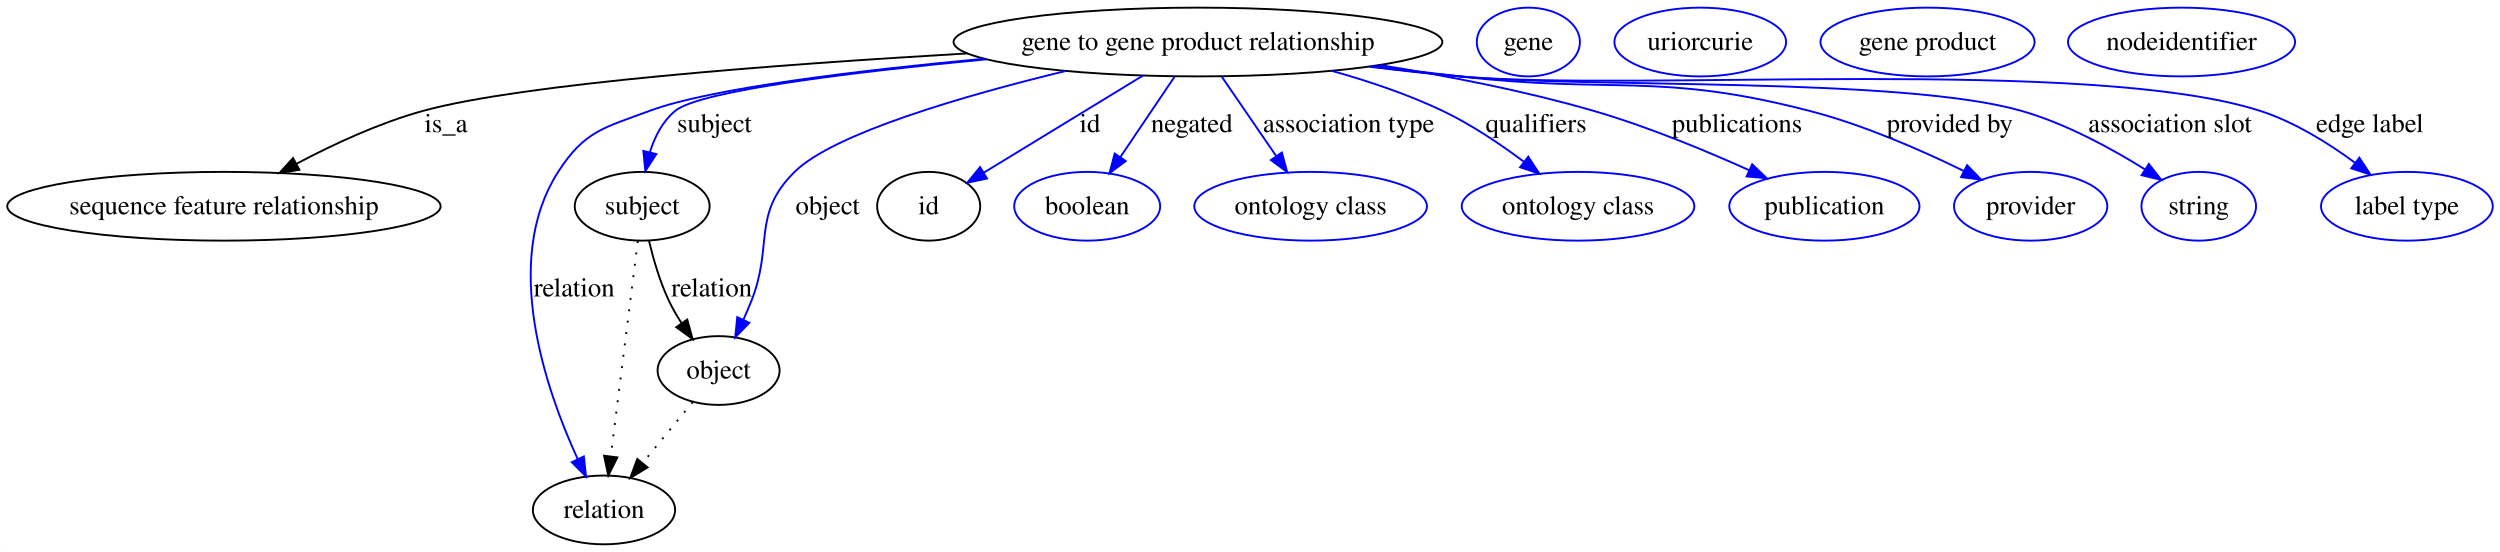
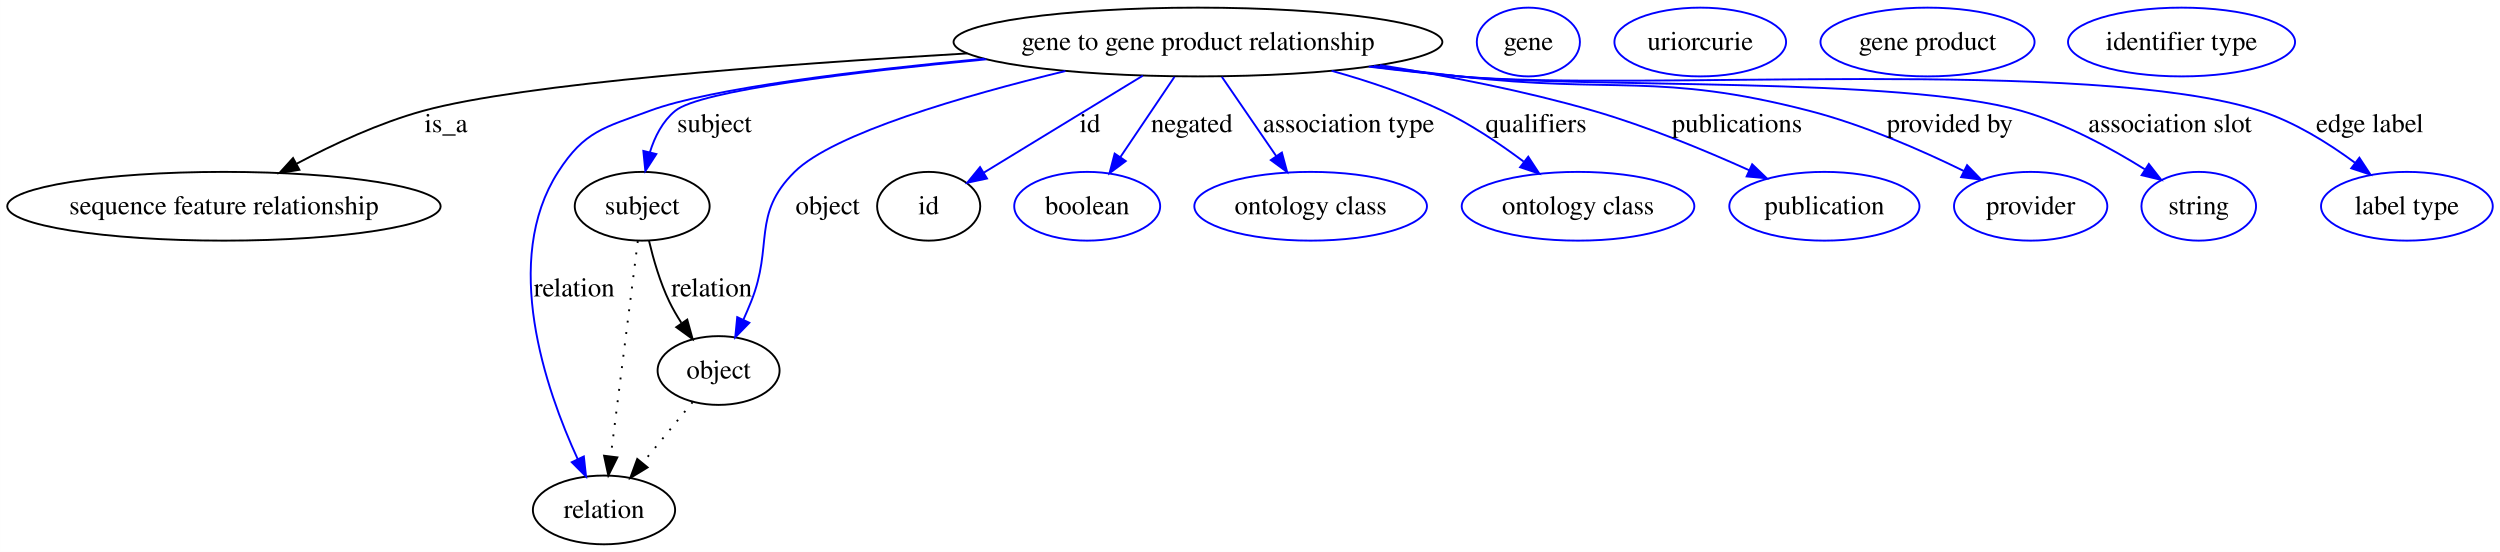
<svg xmlns="http://www.w3.org/2000/svg" width="1309pt" height="289pt" viewBox="0.00 0.00 1308.96 289.00">
  <g id="graph0" class="graph" transform="scale(1 1) rotate(0) translate(4 285)">
    <polygon fill="#ffffff" stroke="transparent" points="-4,4 -4,-285 1304.961,-285 1304.961,4 -4,4" />
    <g id="node1" class="node">
      <ellipse fill="none" stroke="#000000" cx="623.232" cy="-263" rx="127.965" ry="18" />
      <text text-anchor="middle" x="623.232" y="-258.8" font-family="Times,serif" font-size="14.00" fill="#000000">gene to gene product relationship</text>
    </g>
    <g id="node2" class="node">
      <ellipse fill="none" stroke="#000000" cx="113.232" cy="-177" rx="113.464" ry="18" />
      <text text-anchor="middle" x="113.232" y="-172.8" font-family="Times,serif" font-size="14.00" fill="#000000">sequence feature relationship</text>
    </g>
    <g id="edge1" class="edge">
      <path fill="none" stroke="#000000" d="M502.47,-257.034C402.748,-251.229 269.49,-241.2 217.68,-227 194.686,-220.698 170.581,-209.505 151.329,-199.304" />
      <polygon fill="#000000" stroke="#000000" points="152.752,-196.095 142.294,-194.402 149.414,-202.247 152.752,-196.095" />
      <text text-anchor="middle" x="229.507" y="-215.8" font-family="Times,serif" font-size="14.00" fill="#000000">is_a</text>
    </g>
    <g id="node3" class="node">
      <ellipse fill="none" stroke="#000000" cx="332.232" cy="-177" rx="35.313" ry="18" />
      <text text-anchor="middle" x="332.232" y="-172.8" font-family="Times,serif" font-size="14.00" fill="#000000">subject</text>
    </g>
    <g id="edge2" class="edge">
      <path fill="none" stroke="#0000ff" d="M512.465,-253.943C442.339,-247.264 362.507,-237.539 349.576,-227 342.893,-221.553 338.779,-213.38 336.248,-205.212" />
      <polygon fill="#0000ff" stroke="#0000ff" points="339.636,-204.331 333.881,-195.435 332.832,-205.978 339.636,-204.331" />
      <text text-anchor="middle" x="370.059" y="-215.8" font-family="Times,serif" font-size="14.00" fill="#000000">subject</text>
    </g>
    <g id="node5" class="node">
      <ellipse fill="none" stroke="#000000" cx="312.232" cy="-18" rx="37.233" ry="18" />
      <text text-anchor="middle" x="312.232" y="-13.8" font-family="Times,serif" font-size="14.00" fill="#000000">relation</text>
    </g>
    <g id="edge3" class="edge">
      <path fill="none" stroke="#0000ff" d="M511.297,-254.263C444.919,-248.052 367.763,-238.739 336.232,-227 312.203,-218.054 302.106,-216.561 288.232,-195 258.424,-148.679 281.535,-81.424 298.48,-44.586" />
      <polygon fill="#0000ff" stroke="#0000ff" points="301.679,-46.008 302.832,-35.476 295.363,-42.99 301.679,-46.008" />
      <text text-anchor="middle" x="296.611" y="-129.8" font-family="Times,serif" font-size="14.00" fill="#000000">relation</text>
    </g>
    <g id="node7" class="node">
      <ellipse fill="none" stroke="#000000" cx="372.232" cy="-91" rx="31.931" ry="18" />
      <text text-anchor="middle" x="372.232" y="-86.8" font-family="Times,serif" font-size="14.00" fill="#000000">object</text>
    </g>
    <g id="edge4" class="edge">
      <path fill="none" stroke="#0000ff" d="M553.813,-247.798C500.409,-234.832 432.404,-215.137 412.025,-195 389.351,-172.596 401.123,-156.574 389.232,-127 387.994,-123.922 386.623,-120.732 385.212,-117.582" />
      <polygon fill="#0000ff" stroke="#0000ff" points="388.334,-115.995 380.952,-108.395 381.983,-118.939 388.334,-115.995" />
      <text text-anchor="middle" x="429.335" y="-172.8" font-family="Times,serif" font-size="14.00" fill="#000000">object</text>
    </g>
    <g id="node9" class="node">
      <ellipse fill="none" stroke="#000000" cx="482.232" cy="-177" rx="27" ry="18" />
      <text text-anchor="middle" x="482.232" y="-172.8" font-family="Times,serif" font-size="14.00" fill="#000000">id</text>
    </g>
    <g id="edge5" class="edge">
      <path fill="none" stroke="#0000ff" d="M594.358,-245.389C570.068,-230.574 535.506,-209.494 511.191,-194.663" />
      <polygon fill="#0000ff" stroke="#0000ff" points="512.777,-191.531 502.417,-189.312 509.132,-197.507 512.777,-191.531" />
      <text text-anchor="middle" x="566.677" y="-215.8" font-family="Times,serif" font-size="14.00" fill="#000000">id</text>
    </g>
    <g id="node11" class="node">
      <ellipse fill="none" stroke="#0000ff" cx="565.232" cy="-177" rx="38.202" ry="18" />
      <text text-anchor="middle" x="565.232" y="-172.8" font-family="Times,serif" font-size="14.00" fill="#000000">boolean</text>
    </g>
    <g id="edge6" class="edge">
      <path fill="none" stroke="#0000ff" d="M610.931,-244.762C602.693,-232.547 591.729,-216.288 582.604,-202.759" />
      <polygon fill="#0000ff" stroke="#0000ff" points="585.414,-200.666 576.921,-194.332 579.611,-204.58 585.414,-200.666" />
      <text text-anchor="middle" x="619.997" y="-215.8" font-family="Times,serif" font-size="14.00" fill="#000000">negated</text>
    </g>
    <g id="node12" class="node">
      <ellipse fill="none" stroke="#0000ff" cx="682.232" cy="-177" rx="60.905" ry="18" />
      <text text-anchor="middle" x="682.232" y="-172.8" font-family="Times,serif" font-size="14.00" fill="#000000">ontology class</text>
    </g>
    <g id="edge7" class="edge">
      <path fill="none" stroke="#0000ff" d="M635.744,-244.762C644.013,-232.709 654.983,-216.718 664.19,-203.298" />
      <polygon fill="#0000ff" stroke="#0000ff" points="667.168,-205.143 669.94,-194.917 661.396,-201.183 667.168,-205.143" />
      <text text-anchor="middle" x="702.137" y="-215.8" font-family="Times,serif" font-size="14.00" fill="#000000">association type</text>
    </g>
    <g id="node13" class="node">
      <ellipse fill="none" stroke="#0000ff" cx="822.232" cy="-177" rx="60.905" ry="18" />
      <text text-anchor="middle" x="822.232" y="-172.8" font-family="Times,serif" font-size="14.00" fill="#000000">ontology class</text>
    </g>
    <g id="edge8" class="edge">
      <path fill="none" stroke="#0000ff" d="M693.217,-247.923C712.501,-242.545 733.094,-235.624 751.232,-227 766.166,-219.899 781.337,-209.703 793.8,-200.369" />
      <polygon fill="#0000ff" stroke="#0000ff" points="796.167,-202.964 801.96,-194.094 791.899,-197.416 796.167,-202.964" />
      <text text-anchor="middle" x="800.283" y="-215.8" font-family="Times,serif" font-size="14.00" fill="#000000">qualifiers</text>
    </g>
    <g id="node14" class="node">
      <ellipse fill="none" stroke="#0000ff" cx="951.232" cy="-177" rx="49.788" ry="18" />
      <text text-anchor="middle" x="951.232" y="-172.8" font-family="Times,serif" font-size="14.00" fill="#000000">publication</text>
    </g>
    <g id="edge9" class="edge">
      <path fill="none" stroke="#0000ff" d="M718.517,-250.915C753.981,-245.249 794.32,-237.405 830.232,-227 858.246,-218.883 888.578,-206.341 911.865,-195.849" />
      <polygon fill="#0000ff" stroke="#0000ff" points="913.423,-198.985 921.064,-191.646 910.514,-192.618 913.423,-198.985" />
      <text text-anchor="middle" x="905.449" y="-215.8" font-family="Times,serif" font-size="14.00" fill="#000000">publications</text>
    </g>
    <g id="node15" class="node">
      <ellipse fill="none" stroke="#0000ff" cx="1059.232" cy="-177" rx="40.132" ry="18" />
      <text text-anchor="middle" x="1059.232" y="-172.8" font-family="Times,serif" font-size="14.00" fill="#000000">provider</text>
    </g>
    <g id="edge10" class="edge">
      <path fill="none" stroke="#0000ff" d="M715.298,-250.485C730.306,-248.565 745.694,-246.67 760.232,-245 841.424,-235.676 864.097,-247.418 943.232,-227 971.474,-219.713 1001.68,-206.502 1024.187,-195.489" />
      <polygon fill="#0000ff" stroke="#0000ff" points="1025.947,-198.523 1033.334,-190.928 1022.823,-192.259 1025.947,-198.523" />
      <text text-anchor="middle" x="1016.865" y="-215.8" font-family="Times,serif" font-size="14.00" fill="#000000">provided by</text>
    </g>
    <g id="node16" class="node">
      <ellipse fill="none" stroke="#0000ff" cx="1147.232" cy="-177" rx="30.003" ry="18" />
      <text text-anchor="middle" x="1147.232" y="-172.8" font-family="Times,serif" font-size="14.00" fill="#000000">string</text>
    </g>
    <g id="edge11" class="edge">
      <path fill="none" stroke="#0000ff" d="M713.773,-250.201C729.251,-248.272 745.188,-246.447 760.232,-245 825.387,-238.733 991.275,-244.914 1054.232,-227 1077.354,-220.421 1101.191,-207.461 1118.944,-196.385" />
      <polygon fill="#0000ff" stroke="#0000ff" points="1121.11,-199.154 1127.636,-190.808 1117.33,-193.262 1121.11,-199.154" />
      <text text-anchor="middle" x="1132.199" y="-215.8" font-family="Times,serif" font-size="14.00" fill="#000000">association slot</text>
    </g>
    <g id="node17" class="node">
      <ellipse fill="none" stroke="#0000ff" cx="1256.232" cy="-177" rx="44.96" ry="18" />
      <text text-anchor="middle" x="1256.232" y="-172.8" font-family="Times,serif" font-size="14.00" fill="#000000">label type</text>
    </g>
    <g id="edge12" class="edge">
      <path fill="none" stroke="#0000ff" d="M712.646,-250.104C728.473,-248.149 744.817,-246.341 760.232,-245 853.078,-236.922 1090.461,-255.38 1179.232,-227 1197.211,-221.252 1215.033,-210.123 1228.996,-199.821" />
      <polygon fill="#0000ff" stroke="#0000ff" points="1231.348,-202.428 1237.159,-193.569 1227.091,-196.871 1231.348,-202.428" />
      <text text-anchor="middle" x="1236.799" y="-215.8" font-family="Times,serif" font-size="14.00" fill="#000000">edge label</text>
    </g>
    <g id="edge14" class="edge">
      <path fill="none" stroke="#000000" stroke-dasharray="1,5" d="M329.937,-158.761C326.471,-131.205 319.871,-78.735 315.782,-46.223" />
      <polygon fill="#000000" stroke="#000000" points="319.22,-45.512 314.499,-36.027 312.275,-46.385 319.22,-45.512" />
    </g>
    <g id="edge13" class="edge">
      <path fill="none" stroke="#000000" d="M335.809,-158.869C338.119,-149.127 341.612,-137.081 346.473,-127 348.262,-123.29 350.43,-119.555 352.742,-115.969" />
      <polygon fill="#000000" stroke="#000000" points="355.821,-117.671 358.645,-107.46 350.069,-113.681 355.821,-117.671" />
      <text text-anchor="middle" x="368.611" y="-129.8" font-family="Times,serif" font-size="14.00" fill="#000000">relation</text>
    </g>
    <g id="node4" class="node">
      <ellipse fill="none" stroke="#0000ff" cx="796.232" cy="-263" rx="27" ry="18" />
      <text text-anchor="middle" x="796.232" y="-258.8" font-family="Times,serif" font-size="14.00" fill="#000000">gene</text>
    </g>
    <g id="node6" class="node">
      <ellipse fill="none" stroke="#0000ff" cx="886.232" cy="-263" rx="44.942" ry="18" />
      <text text-anchor="middle" x="886.232" y="-258.8" font-family="Times,serif" font-size="14.00" fill="#000000">uriorcurie</text>
    </g>
    <g id="edge15" class="edge">
      <path fill="none" stroke="#000000" stroke-dasharray="1,5" d="M358.617,-74.435C350.923,-65.075 341.156,-53.191 332.57,-42.745" />
      <polygon fill="#000000" stroke="#000000" points="335.054,-40.255 326,-34.752 329.646,-44.7 335.054,-40.255" />
    </g>
    <g id="node8" class="node">
      <ellipse fill="none" stroke="#0000ff" cx="1005.232" cy="-263" rx="56.051" ry="18" />
      <text text-anchor="middle" x="1005.232" y="-258.8" font-family="Times,serif" font-size="14.00" fill="#000000">gene product</text>
    </g>
    <g id="node10" class="node">
-       <ellipse fill="none" stroke="#0000ff" cx="1138.232" cy="-263" rx="59.451" ry="18" />
-       <text text-anchor="middle" x="1138.232" y="-258.8" font-family="Times,serif" font-size="14.00" fill="#000000">nodeidentifier</text>
+       <ellipse fill="none" stroke="#0000ff" cx="1138.232" cy="-263" rx="59.443" ry="18" />
+       <text text-anchor="middle" x="1138.232" y="-258.8" font-family="Times,serif" font-size="14.00" fill="#000000">identifier type</text>
    </g>
  </g>
</svg>
